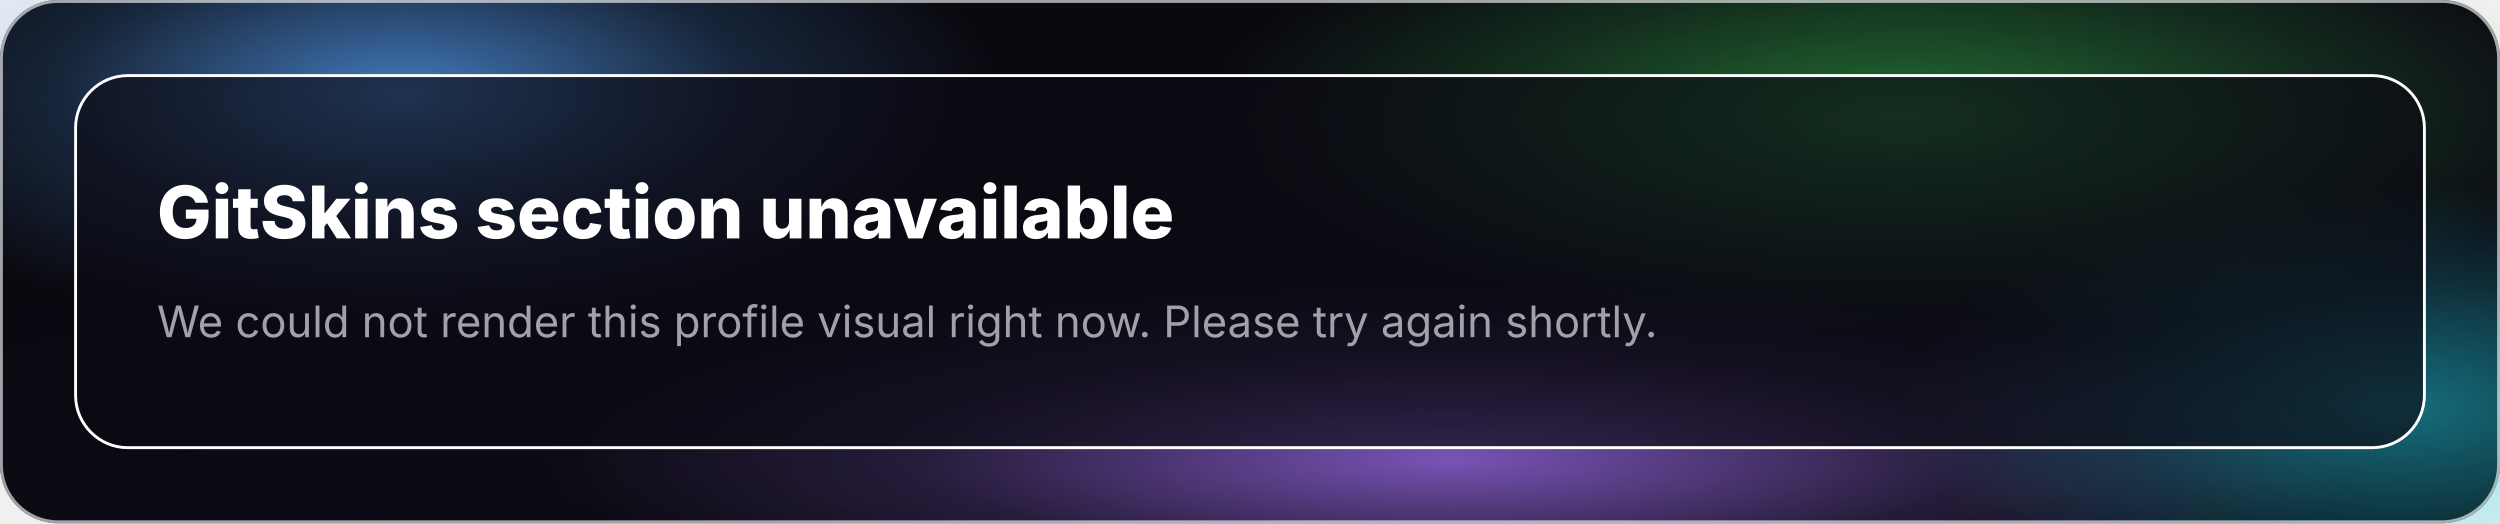
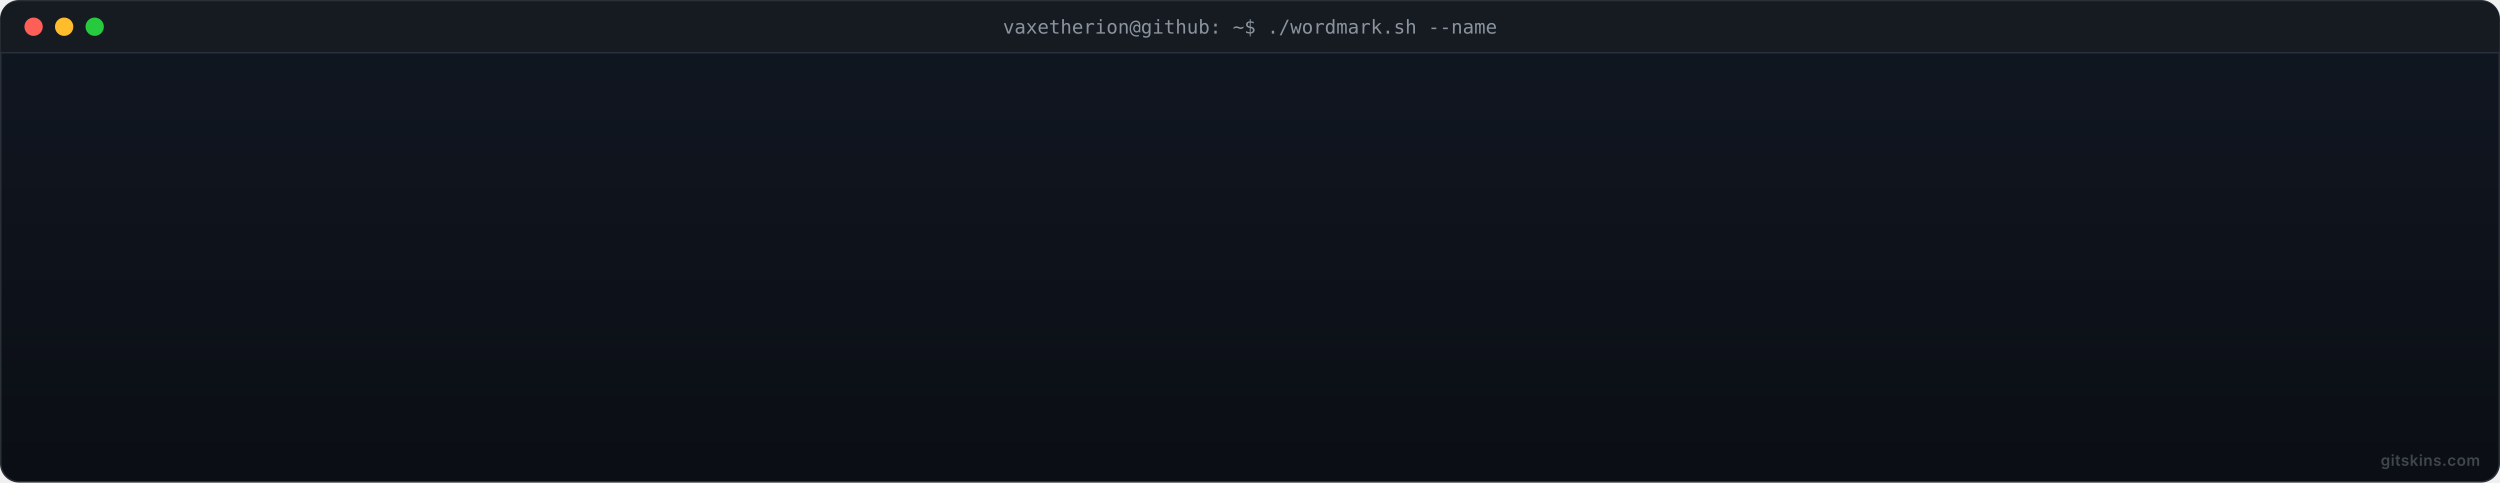
- <svg xmlns="http://www.w3.org/2000/svg" width="860" height="180" aria-label="GitSkins gs-hero-gitskins-github-dark-dark section">
+ <svg xmlns="http://www.w3.org/2000/svg" width="1637" height="316" aria-label="3D ASCII wordmark: VAETHERION">
  <defs>
-     <radialGradient id="gs-hero-gitskins-github-dark-dark-orb-0" cx="50%" cy="50%" r="50%">
-       <stop offset="0%" stop-color="#58a6ff" stop-opacity=".72" />
-       <stop offset="58%" stop-color="#58a6ff" stop-opacity=".18" />
-       <stop offset="100%" stop-color="#58a6ff" stop-opacity="0" />
-     </radialGradient>
-     <radialGradient id="gs-hero-gitskins-github-dark-dark-orb-1" cx="50%" cy="50%" r="50%">
-       <stop offset="0%" stop-color="#39d353" stop-opacity=".5" />
-       <stop offset="58%" stop-color="#39d353" stop-opacity=".18" />
-       <stop offset="100%" stop-color="#39d353" stop-opacity="0" />
-     </radialGradient>
-     <radialGradient id="gs-hero-gitskins-github-dark-dark-orb-2" cx="50%" cy="50%" r="50%">
-       <stop offset="0%" stop-color="#a371f7" stop-opacity=".72" />
-       <stop offset="58%" stop-color="#a371f7" stop-opacity=".18" />
-       <stop offset="100%" stop-color="#a371f7" stop-opacity="0" />
-     </radialGradient>
-     <radialGradient id="gs-hero-gitskins-github-dark-dark-orb-3" cx="50%" cy="50%" r="50%">
-       <stop offset="0%" stop-color="#22d3ee" stop-opacity=".5" />
-       <stop offset="58%" stop-color="#22d3ee" stop-opacity=".18" />
-       <stop offset="100%" stop-color="#22d3ee" stop-opacity="0" />
-     </radialGradient>
-     <radialGradient id="gs-hero-gitskins-github-dark-dark-orb-4" cx="50%" cy="50%" r="50%">
-       <stop offset="0%" stop-color="#3b82f6" stop-opacity=".72" />
-       <stop offset="58%" stop-color="#3b82f6" stop-opacity=".18" />
-       <stop offset="100%" stop-color="#3b82f6" stop-opacity="0" />
-     </radialGradient>
-     <radialGradient id="gs-hero-gitskins-github-dark-dark-orb-5" cx="50%" cy="50%" r="50%">
-       <stop offset="0%" stop-color="#7ee787" stop-opacity=".5" />
-       <stop offset="58%" stop-color="#7ee787" stop-opacity=".18" />
-       <stop offset="100%" stop-color="#7ee787" stop-opacity="0" />
-     </radialGradient>
-     <linearGradient id="gs-hero-gitskins-github-dark-dark-bg" x1="0" x2="1" y1="0" y2="1">
-       <stop offset="0%" stop-color="#08080c" />
-       <stop offset="54%" stop-color="#0c0a14" />
-       <stop offset="100%" stop-color="#08080c" />
-     </linearGradient>
-     <linearGradient id="gs-hero-gitskins-github-dark-dark-shine" x1="0" x2="1" y1="0" y2="0">
-       <stop offset="0%" stop-color="#fff" stop-opacity=".2" />
-       <stop offset="44%" stop-color="#22c55e" stop-opacity=".82" />
-       <stop offset="100%" stop-color="#a1a1aa" stop-opacity=".22" />
-     </linearGradient>
-     <linearGradient id="gs-hero-gitskins-github-dark-dark-holo" x1="0" x2="1" y1="0" y2="1">
-       <stop offset="0%" stop-color="#fff" />
-       <stop offset="18%" stop-color="#08080c" />
-       <stop offset="38%" stop-color="#22c55e" />
-       <stop offset="58%" stop-color="#a1a1aa" />
-       <stop offset="78%" stop-color="#08080c" />
-       <stop offset="100%" stop-color="#fff" />
-       <animateTransform attributeName="gradientTransform" dur="8s" from="0 0.5 0.5" repeatCount="indefinite" to="360 0.5 0.5" type="rotate" />
+     <linearGradient id="a" x1="0" x2="0" y1="0" y2="1">
+       <stop offset="0" stop-color="#111722" />
+       <stop offset="1" stop-color="#0b0e14" />
    </linearGradient>
  </defs>
-   <style>@keyframes gs-hero-gitskins-github-dark-dark-cell{0%{opacity:0;transform:translateY(-3px)}to{opacity:1;transform:translateY(0)}}@keyframes gs-hero-gitskins-github-dark-dark-float-a{0%,to{transform:translate(0,0);opacity:.58}50%{transform:translate(28px,-20px);opacity:.86}}@keyframes gs-hero-gitskins-github-dark-dark-float-b{0%,to{transform:translate(0,0);opacity:.42}50%{transform:translate(-24px,18px);opacity:.72}}@keyframes gs-hero-gitskins-github-dark-dark-float-c{0%,to{transform:translate(0,0) scale(1);opacity:.34}50%{transform:translate(18px,-12px) scale(1.18);opacity:.62}}@keyframes gs-hero-gitskins-github-dark-dark-ring{0%,to{opacity:.06}50%{opacity:.22}}@keyframes gs-hero-gitskins-github-dark-dark-chip{0%{opacity:0;transform:translateY(8px)}to{opacity:1;transform:translateY(0)}}@keyframes gs-hero-gitskins-github-dark-dark-cursor{0%,49%{opacity:1}50%,to{opacity:0}}@keyframes gs-hero-gitskins-github-dark-dark-bar{0%{transform:scaleX(0)}to{transform:scaleX(1)}}#gs-hero-gitskins-github-dark-dark .aura-orb-b{animation:gs-hero-gitskins-github-dark-dark-float-b 11s ease-in-out infinite 1.1s}</style>
-   <g id="gs-hero-gitskins-github-dark-dark">
-     <rect width="860" height="180" fill="url(#gs-hero-gitskins-github-dark-dark-bg)" rx="20" />
-     <ellipse cx="138" cy="32" fill="url(#gs-hero-gitskins-github-dark-dark-orb-0)" rx="206" ry="83" style="animation:gs-hero-gitskins-github-dark-dark-float-a 9s ease-in-out infinite" />
-     <ellipse cx="654" cy="40" fill="url(#gs-hero-gitskins-github-dark-dark-orb-1)" class="aura-orb-b" rx="241" ry="76" />
-     <ellipse cx="499" cy="158" fill="url(#gs-hero-gitskins-github-dark-dark-orb-2)" rx="310" ry="61" style="animation:gs-hero-gitskins-github-dark-dark-float-c 13s ease-in-out infinite .6s" />
-     <ellipse cx="826" cy="140" fill="url(#gs-hero-gitskins-github-dark-dark-orb-3)" class="aura-orb-b" rx="172" ry="76" />
-     <rect width="808" height="128" x="26" y="26" fill="rgba(12,10,20,0.64)" stroke="#fff" rx="18" />
-     <text x="54" y="82" fill="#fff" font-family="-apple-system,BlinkMacSystemFont,'Segoe UI',sans-serif" font-size="25" font-weight="800">GitSkins section unavailable</text>
-     <text x="54" y="116" fill="#a1a1aa" font-family="-apple-system,BlinkMacSystemFont,'Segoe UI',sans-serif" font-size="15">We could not render this profile visual right now. Please try again shortly.</text>
-     <rect width="859" height="179" x=".5" y=".5" fill="none" stroke="#fff" stroke-opacity=".62" rx="19.5" />
-   </g>
+   <rect width="1636" height="315" x=".5" y=".5" fill="url(#a)" stroke="#2a3038" rx="12" />
+   <path fill="#161b22" d="M.5 12a11 11 0 0 1 11-11h1614a11 11 0 0 1 11 11v22H.5z" />
+   <path fill="#2a3038" d="M.5 34h1636v1H.5z" />
+   <circle cx="22" cy="17.5" r="6" fill="#ff5f56" />
+   <circle cx="42" cy="17.5" r="6" fill="#ffbd2e" />
+   <circle cx="62" cy="17.5" r="6" fill="#27c93f" />
+   <text x="818.5" y="22" fill="#8b949e" font-family="ui-monospace,'SF Mono',SFMono-Regular,Menlo,Consolas,monospace" font-size="12.5" text-anchor="middle">vaxetherion@github: ~$ ./wordmark.sh --name</text>
+   <text x="1624" y="305" fill="#8b949e" fill-opacity=".42" font-family="-apple-system,BlinkMacSystemFont,'Segoe UI',sans-serif" font-size="10" font-weight="600" letter-spacing=".3" text-anchor="end">gitskins.com</text>
</svg>
